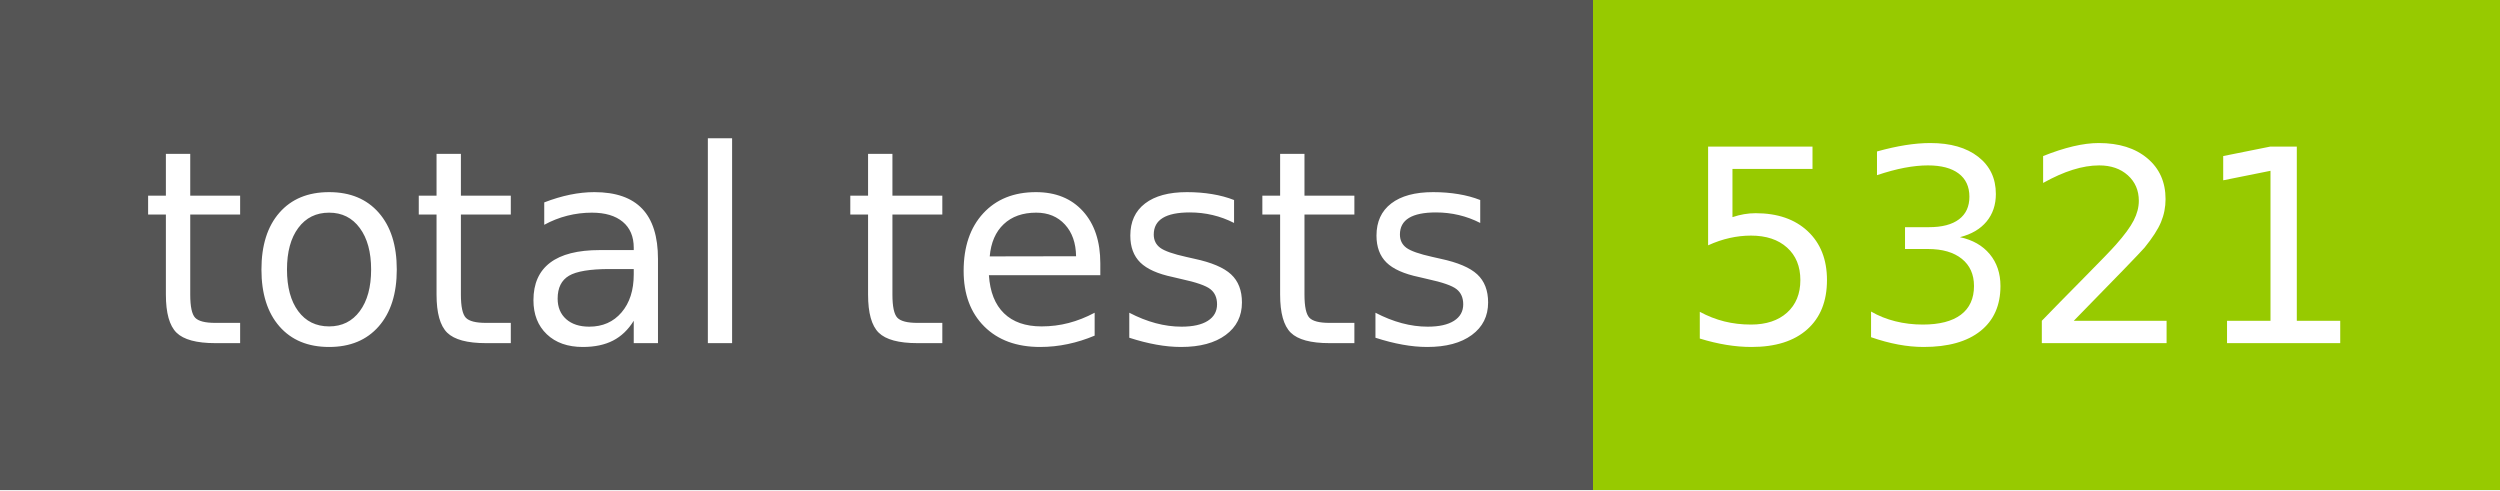
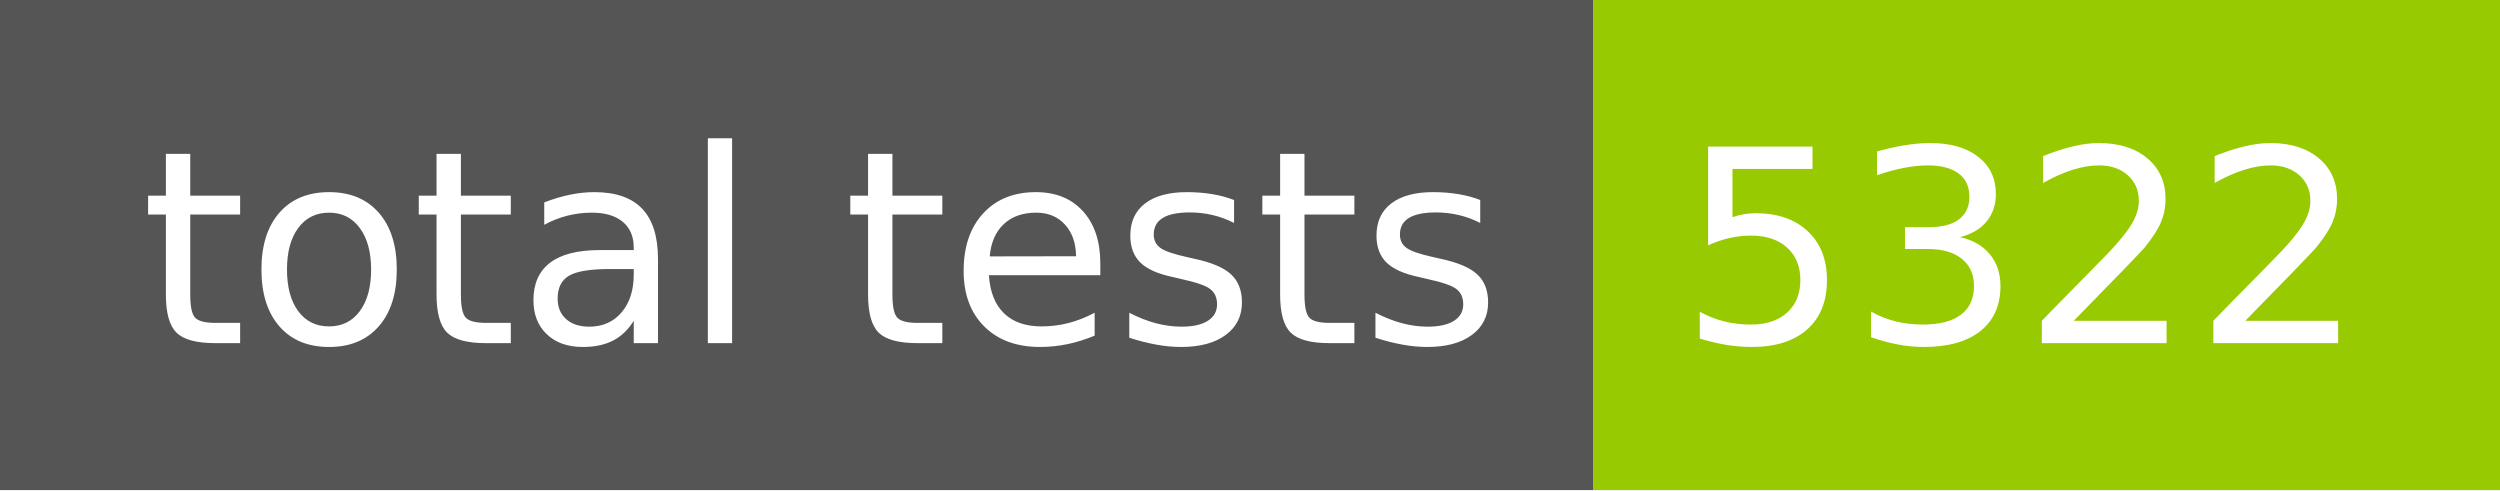
- <svg xmlns="http://www.w3.org/2000/svg" width="102" height="20" role="img" aria-label="total tests: 5321">
+ <svg xmlns="http://www.w3.org/2000/svg" width="102" height="20" role="img" aria-label="total tests: 5322">
  <g shape-rendering="crispEdges">
    <rect width="65" height="20" fill="#555" />
    <rect x="65" width="37" height="20" fill="#97ca00" />
  </g>
  <g fill="#fff" text-anchor="middle" font-family="Verdana,Geneva,DejaVu Sans,sans-serif" text-rendering="geometricPrecision" font-size="110">
    <text x="335" y="140" transform="scale(.1)" fill="#fff" textLength="550">total tests</text>
-     <text x="825" y="140" transform="scale(.1)" fill="#fff" textLength="270">5321</text>
+     <text x="825" y="140" transform="scale(.1)" fill="#fff" textLength="270">5322</text>
  </g>
</svg>
